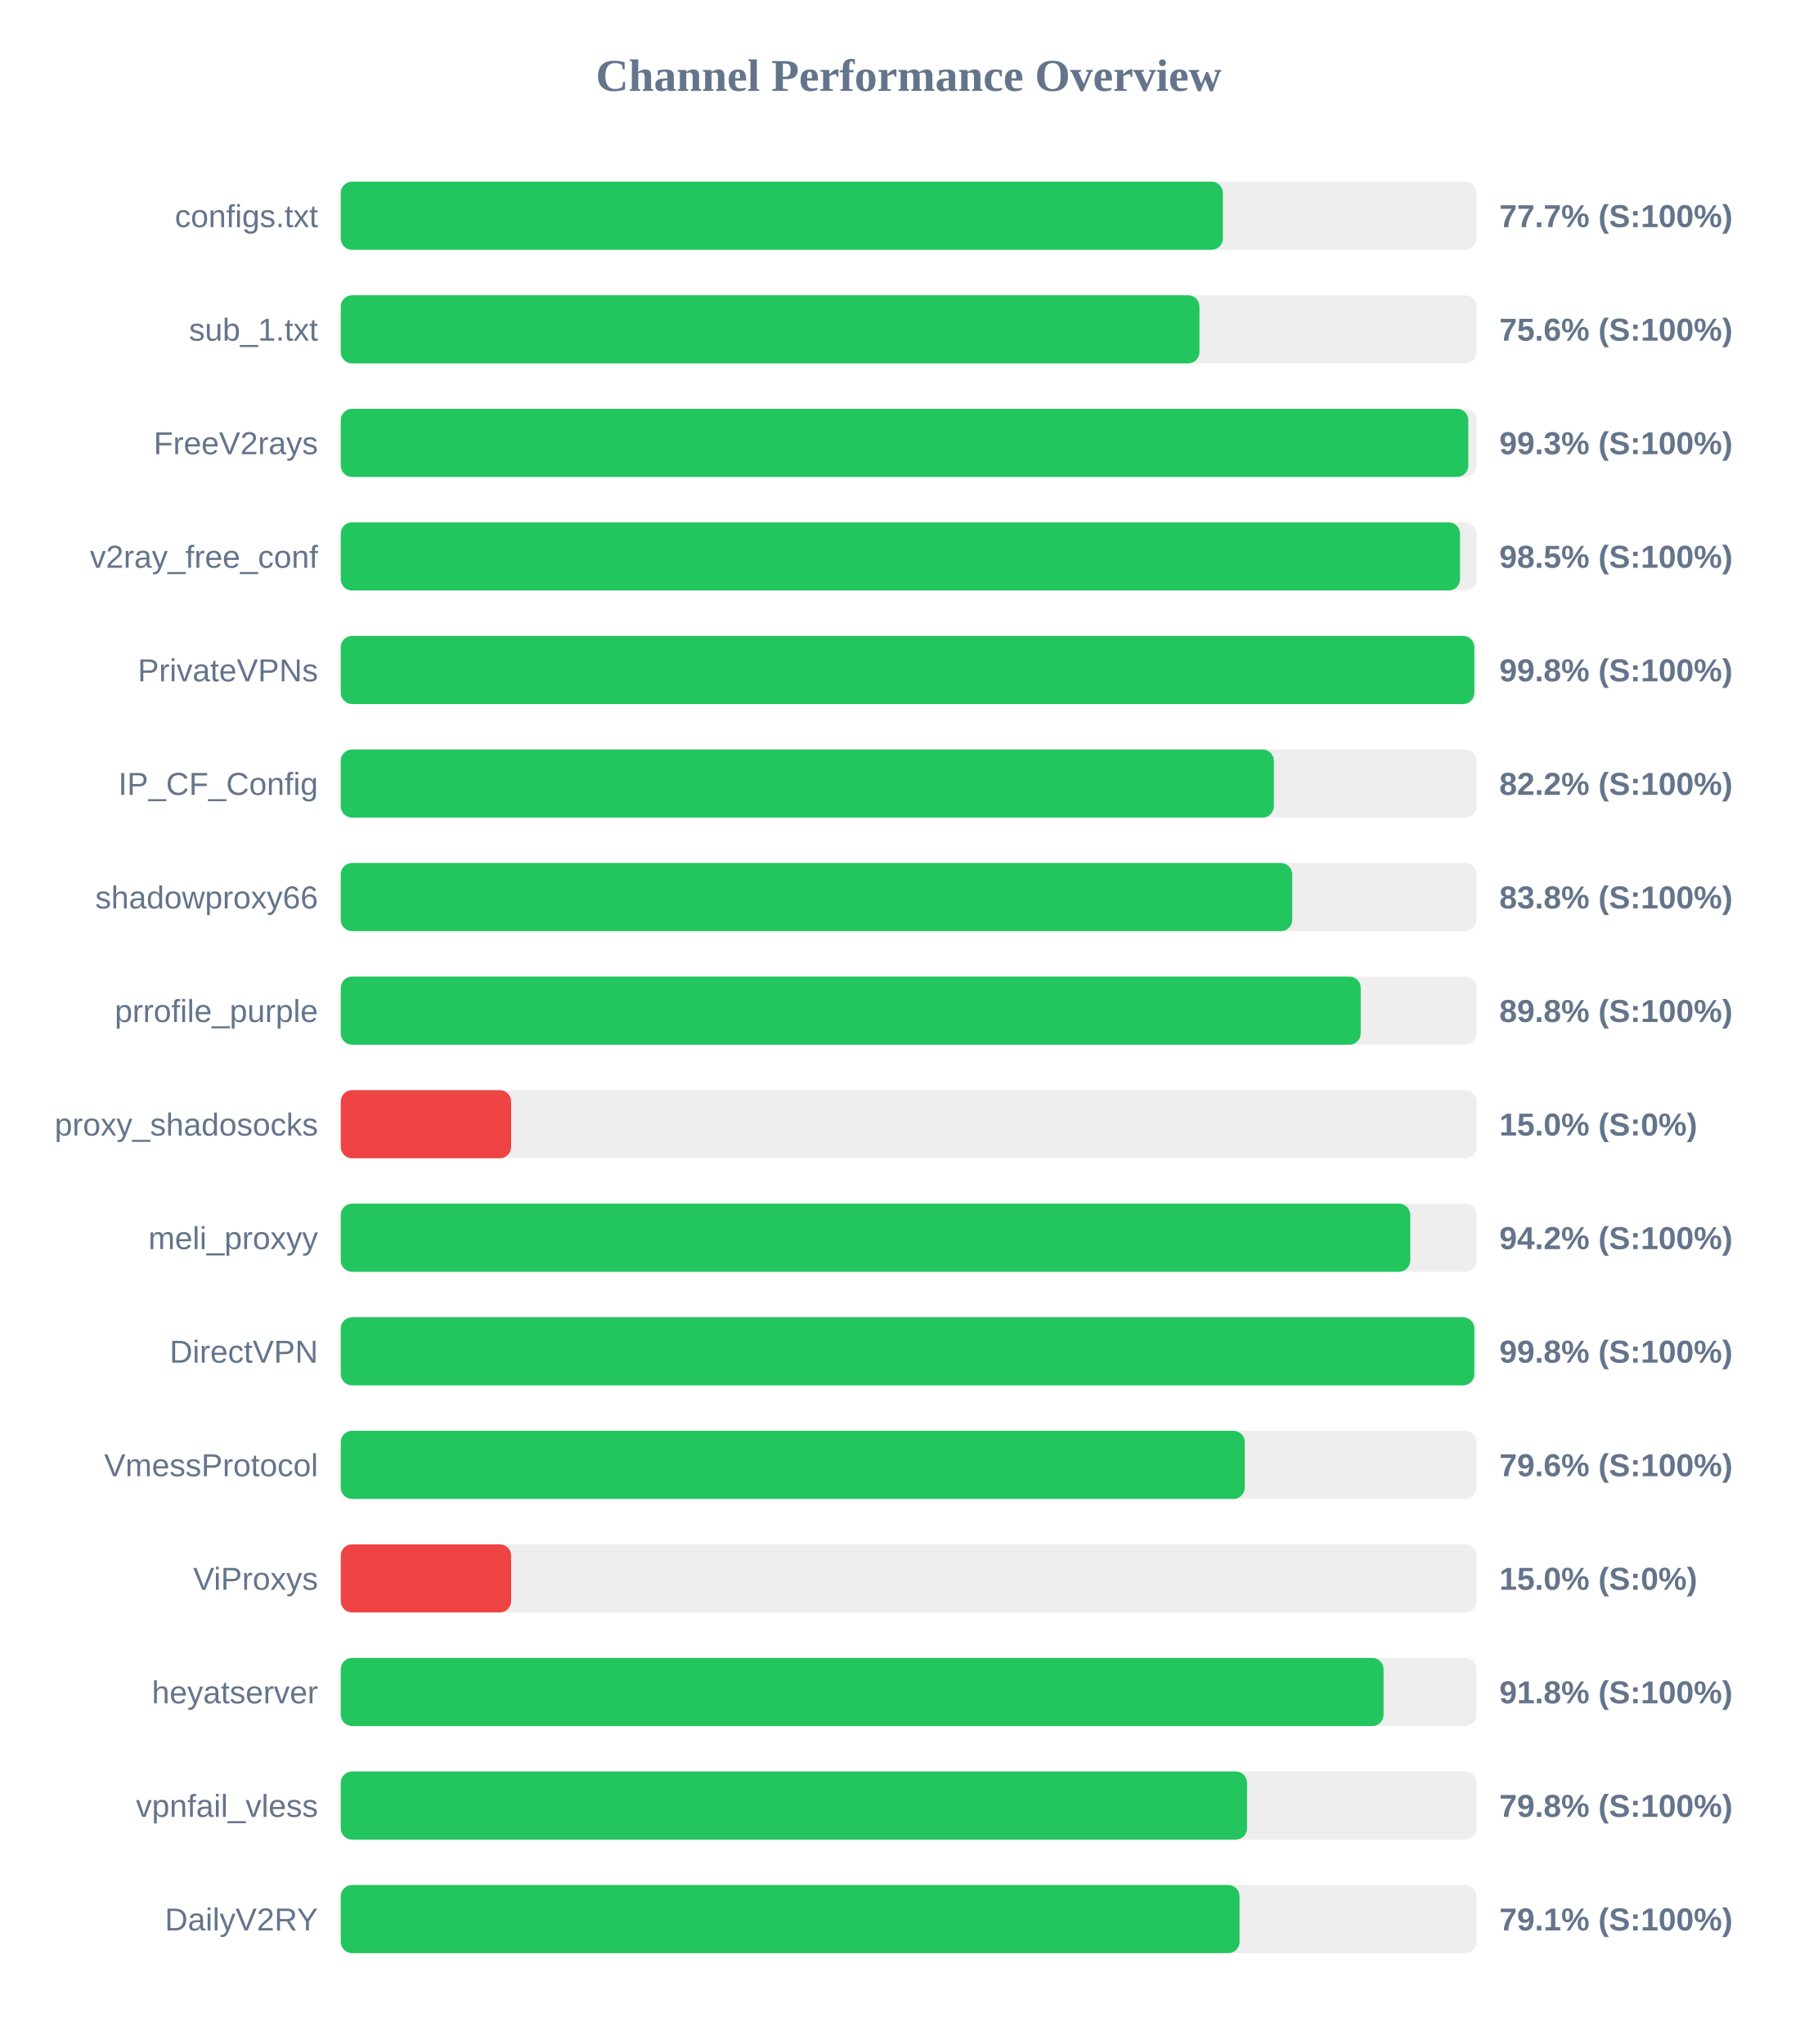
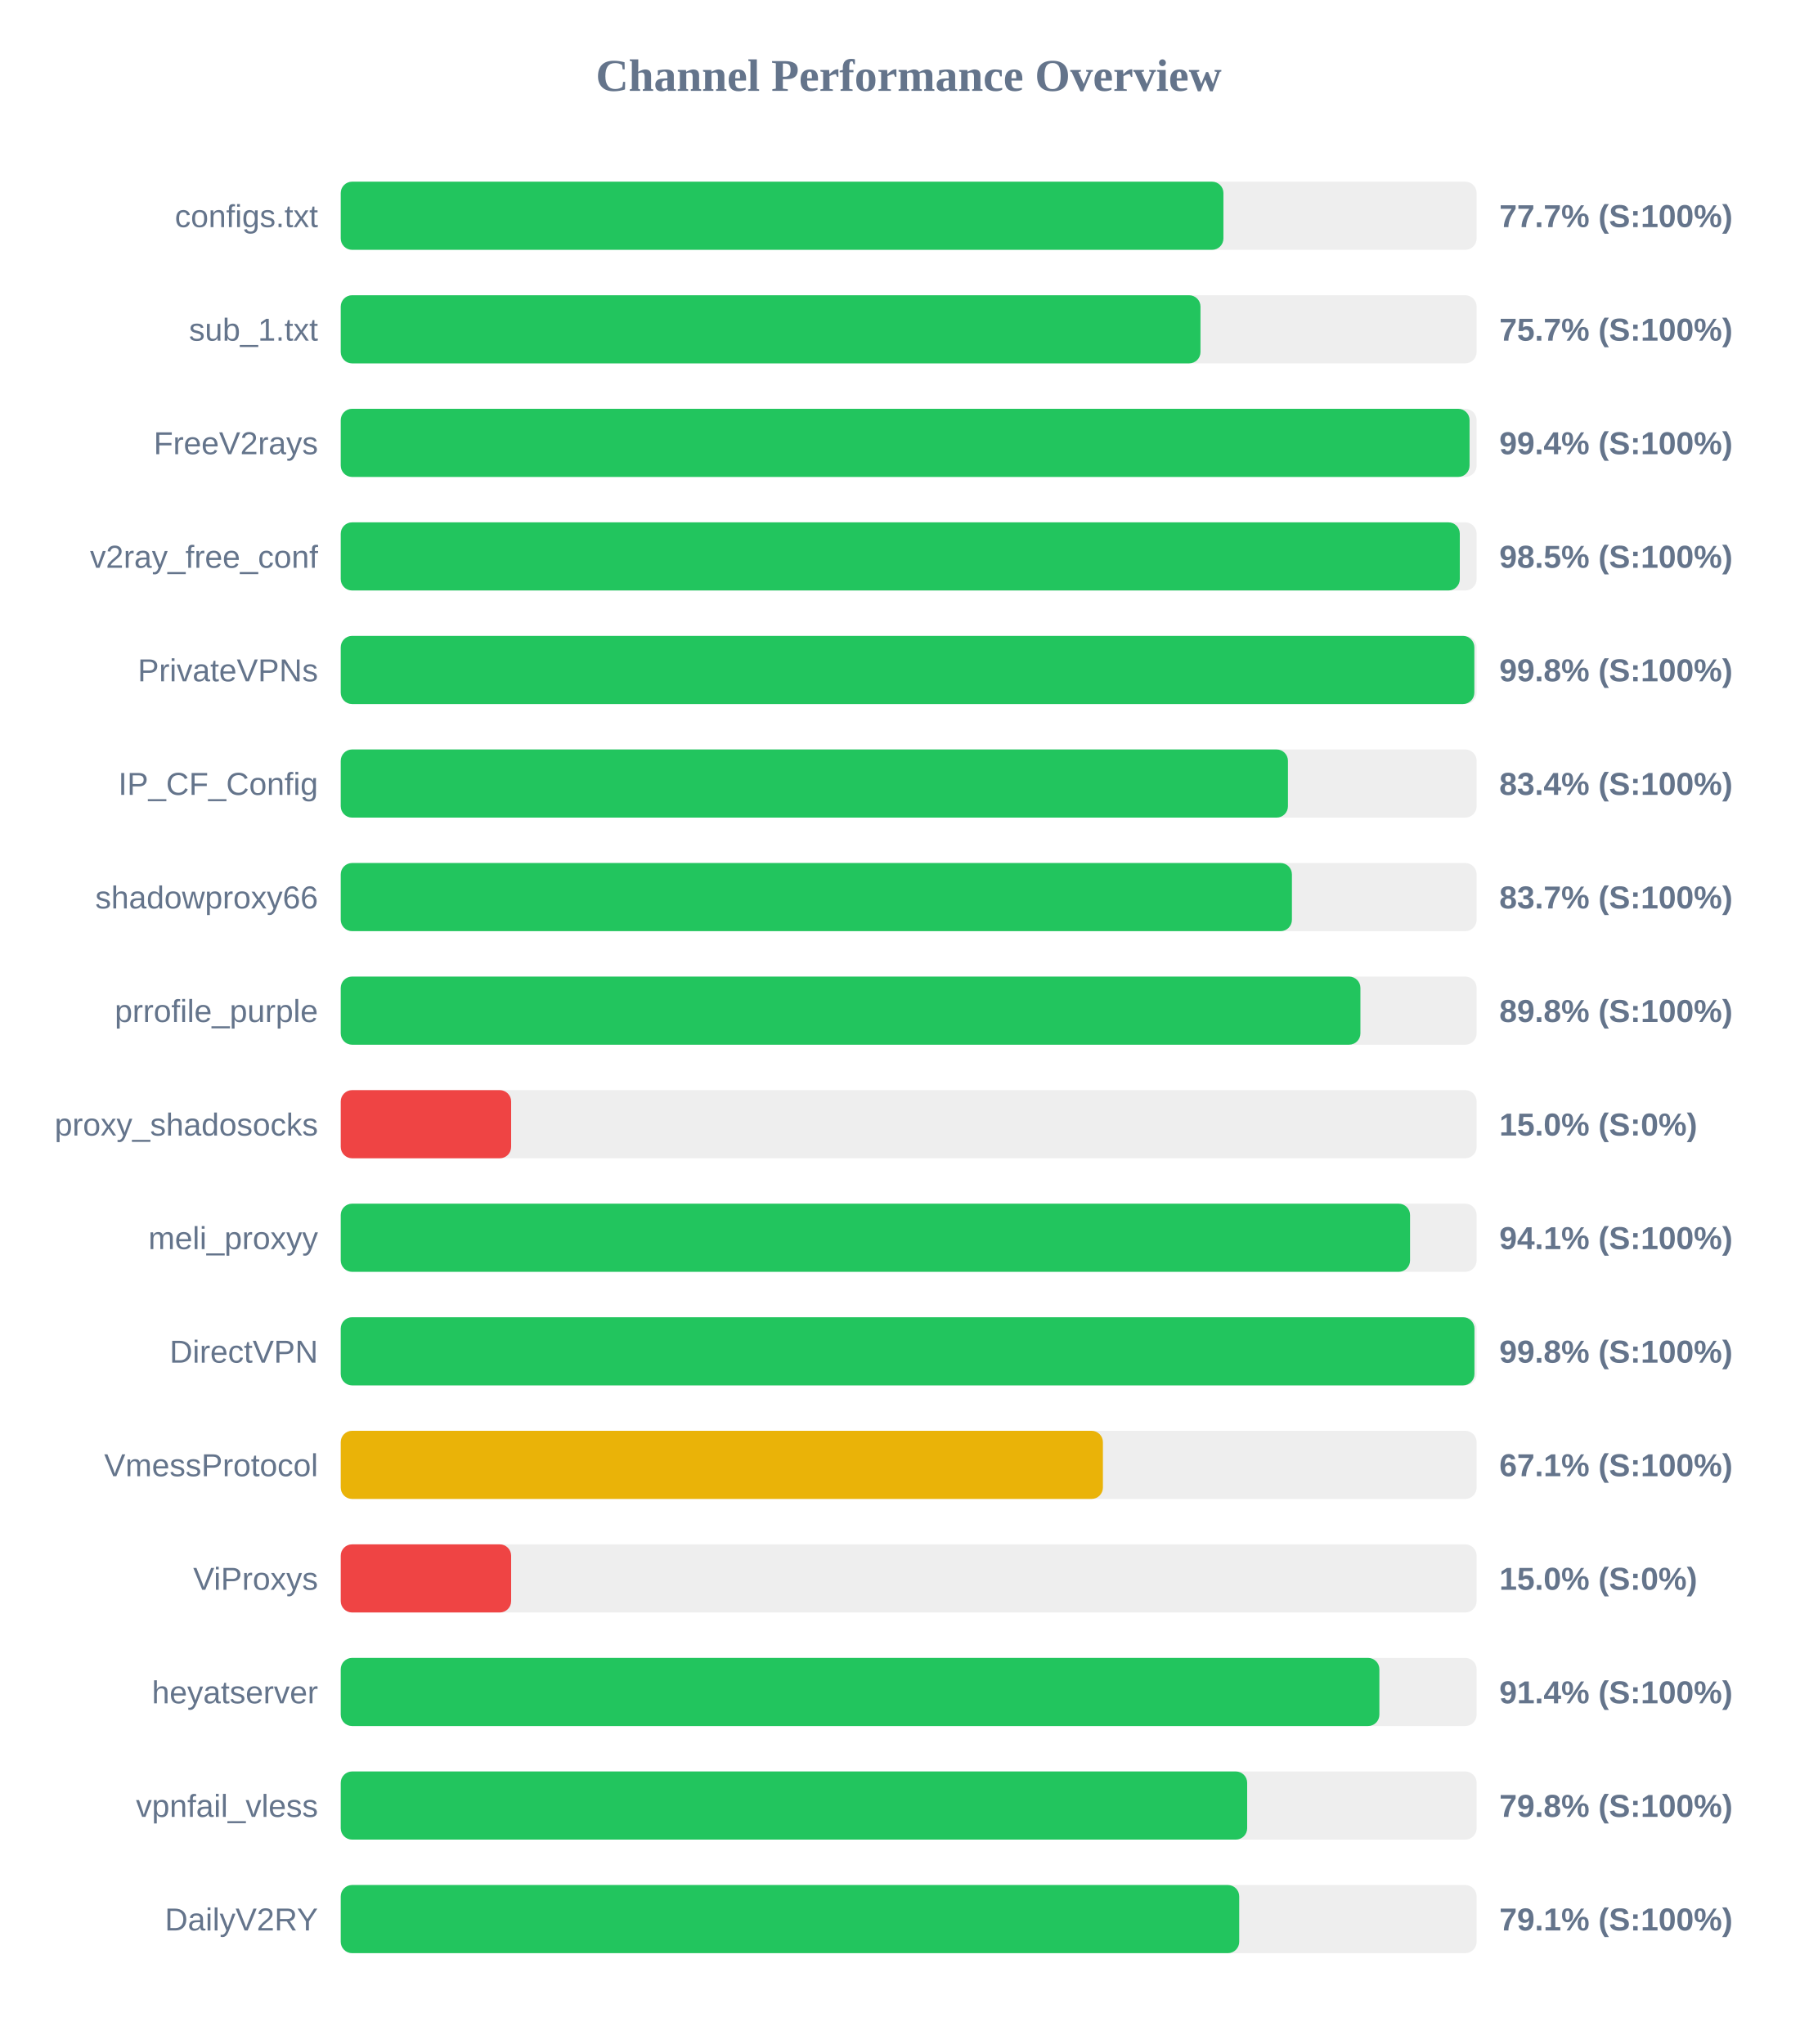
<svg xmlns="http://www.w3.org/2000/svg" width="800" height="900" version="1.1">
  <style>
        .row { font: 14px Arial; fill: #64748b; }
        .score { font: bold 14px Arial; fill: #64748b; }
    </style>
  <text x="400" y="40" text-anchor="middle" font-size="20px" font-weight="bold" fill="#64748b">Channel Performance Overview</text>
  <rect x="150" y="80" width="500" height="30" fill="#eee" rx="5" />
-   <rect x="150" y="80" width="388.3" height="30" fill="#22c55e" rx="5" />
+   <rect x="150" y="80" width="388.55" height="30" fill="#22c55e" rx="5" />
  <text x="140" y="100" text-anchor="end" class="row">configs.txt</text>
  <text x="660" y="100" text-anchor="start" class="score">77.7% (S:100%)</text>
  <rect x="150" y="130" width="500" height="30" fill="#eee" rx="5" />
-   <rect x="150" y="130" width="378.0" height="30" fill="#22c55e" rx="5" />
+   <rect x="150" y="130" width="378.45" height="30" fill="#22c55e" rx="5" />
  <text x="140" y="150" text-anchor="end" class="row">sub_1.txt</text>
-   <text x="660" y="150" text-anchor="start" class="score">75.6% (S:100%)</text>
+   <text x="660" y="150" text-anchor="start" class="score">75.7% (S:100%)</text>
  <rect x="150" y="180" width="500" height="30" fill="#eee" rx="5" />
-   <rect x="150" y="180" width="496.35" height="30" fill="#22c55e" rx="5" />
+   <rect x="150" y="180" width="496.9" height="30" fill="#22c55e" rx="5" />
  <text x="140" y="200" text-anchor="end" class="row">FreeV2rays</text>
-   <text x="660" y="200" text-anchor="start" class="score">99.3% (S:100%)</text>
+   <text x="660" y="200" text-anchor="start" class="score">99.4% (S:100%)</text>
  <rect x="150" y="230" width="500" height="30" fill="#eee" rx="5" />
-   <rect x="150" y="230" width="492.7" height="30" fill="#22c55e" rx="5" />
+   <rect x="150" y="230" width="492.6" height="30" fill="#22c55e" rx="5" />
  <text x="140" y="250" text-anchor="end" class="row">v2ray_free_conf</text>
  <text x="660" y="250" text-anchor="start" class="score">98.5% (S:100%)</text>
  <rect x="150" y="280" width="500" height="30" fill="#eee" rx="5" />
  <rect x="150" y="280" width="499.0" height="30" fill="#22c55e" rx="5" />
  <text x="140" y="300" text-anchor="end" class="row">PrivateVPNs</text>
  <text x="660" y="300" text-anchor="start" class="score">99.8% (S:100%)</text>
  <rect x="150" y="330" width="500" height="30" fill="#eee" rx="5" />
-   <rect x="150" y="330" width="410.75" height="30" fill="#22c55e" rx="5" />
+   <rect x="150" y="330" width="416.95" height="30" fill="#22c55e" rx="5" />
  <text x="140" y="350" text-anchor="end" class="row">IP_CF_Config</text>
-   <text x="660" y="350" text-anchor="start" class="score">82.2% (S:100%)</text>
+   <text x="660" y="350" text-anchor="start" class="score">83.4% (S:100%)</text>
  <rect x="150" y="380" width="500" height="30" fill="#eee" rx="5" />
-   <rect x="150" y="380" width="418.85" height="30" fill="#22c55e" rx="5" />
+   <rect x="150" y="380" width="418.7" height="30" fill="#22c55e" rx="5" />
  <text x="140" y="400" text-anchor="end" class="row">shadowproxy66</text>
-   <text x="660" y="400" text-anchor="start" class="score">83.8% (S:100%)</text>
+   <text x="660" y="400" text-anchor="start" class="score">83.7% (S:100%)</text>
  <rect x="150" y="430" width="500" height="30" fill="#eee" rx="5" />
-   <rect x="150" y="430" width="449.0" height="30" fill="#22c55e" rx="5" />
+   <rect x="150" y="430" width="448.85" height="30" fill="#22c55e" rx="5" />
  <text x="140" y="450" text-anchor="end" class="row">prrofile_purple</text>
  <text x="660" y="450" text-anchor="start" class="score">89.8% (S:100%)</text>
  <rect x="150" y="480" width="500" height="30" fill="#eee" rx="5" />
  <rect x="150" y="480" width="75.0" height="30" fill="#ef4444" rx="5" />
  <text x="140" y="500" text-anchor="end" class="row">proxy_shadosocks</text>
  <text x="660" y="500" text-anchor="start" class="score">15.0% (S:0%)</text>
  <rect x="150" y="530" width="500" height="30" fill="#eee" rx="5" />
-   <rect x="150" y="530" width="470.8" height="30" fill="#22c55e" rx="5" />
+   <rect x="150" y="530" width="470.7" height="30" fill="#22c55e" rx="5" />
  <text x="140" y="550" text-anchor="end" class="row">meli_proxyy</text>
-   <text x="660" y="550" text-anchor="start" class="score">94.2% (S:100%)</text>
+   <text x="660" y="550" text-anchor="start" class="score">94.1% (S:100%)</text>
  <rect x="150" y="580" width="500" height="30" fill="#eee" rx="5" />
-   <rect x="150" y="580" width="499.0" height="30" fill="#22c55e" rx="5" />
+   <rect x="150" y="580" width="499.05" height="30" fill="#22c55e" rx="5" />
  <text x="140" y="600" text-anchor="end" class="row">DirectVPN</text>
  <text x="660" y="600" text-anchor="start" class="score">99.8% (S:100%)</text>
  <rect x="150" y="630" width="500" height="30" fill="#eee" rx="5" />
-   <rect x="150" y="630" width="397.95" height="30" fill="#22c55e" rx="5" />
+   <rect x="150" y="630" width="335.5" height="30" fill="#eab308" rx="5" />
  <text x="140" y="650" text-anchor="end" class="row">VmessProtocol</text>
-   <text x="660" y="650" text-anchor="start" class="score">79.6% (S:100%)</text>
+   <text x="660" y="650" text-anchor="start" class="score">67.1% (S:100%)</text>
  <rect x="150" y="680" width="500" height="30" fill="#eee" rx="5" />
  <rect x="150" y="680" width="75.0" height="30" fill="#ef4444" rx="5" />
  <text x="140" y="700" text-anchor="end" class="row">ViProxys</text>
  <text x="660" y="700" text-anchor="start" class="score">15.0% (S:0%)</text>
  <rect x="150" y="730" width="500" height="30" fill="#eee" rx="5" />
-   <rect x="150" y="730" width="459.05" height="30" fill="#22c55e" rx="5" />
+   <rect x="150" y="730" width="457.2" height="30" fill="#22c55e" rx="5" />
  <text x="140" y="750" text-anchor="end" class="row">heyatserver</text>
-   <text x="660" y="750" text-anchor="start" class="score">91.8% (S:100%)</text>
+   <text x="660" y="750" text-anchor="start" class="score">91.4% (S:100%)</text>
  <rect x="150" y="780" width="500" height="30" fill="#eee" rx="5" />
-   <rect x="150" y="780" width="398.95" height="30" fill="#22c55e" rx="5" />
+   <rect x="150" y="780" width="399.0" height="30" fill="#22c55e" rx="5" />
  <text x="140" y="800" text-anchor="end" class="row">vpnfail_vless</text>
  <text x="660" y="800" text-anchor="start" class="score">79.8% (S:100%)</text>
  <rect x="150" y="830" width="500" height="30" fill="#eee" rx="5" />
-   <rect x="150" y="830" width="395.65" height="30" fill="#22c55e" rx="5" />
+   <rect x="150" y="830" width="395.5" height="30" fill="#22c55e" rx="5" />
  <text x="140" y="850" text-anchor="end" class="row">DailyV2RY</text>
  <text x="660" y="850" text-anchor="start" class="score">79.1% (S:100%)</text>
</svg>
